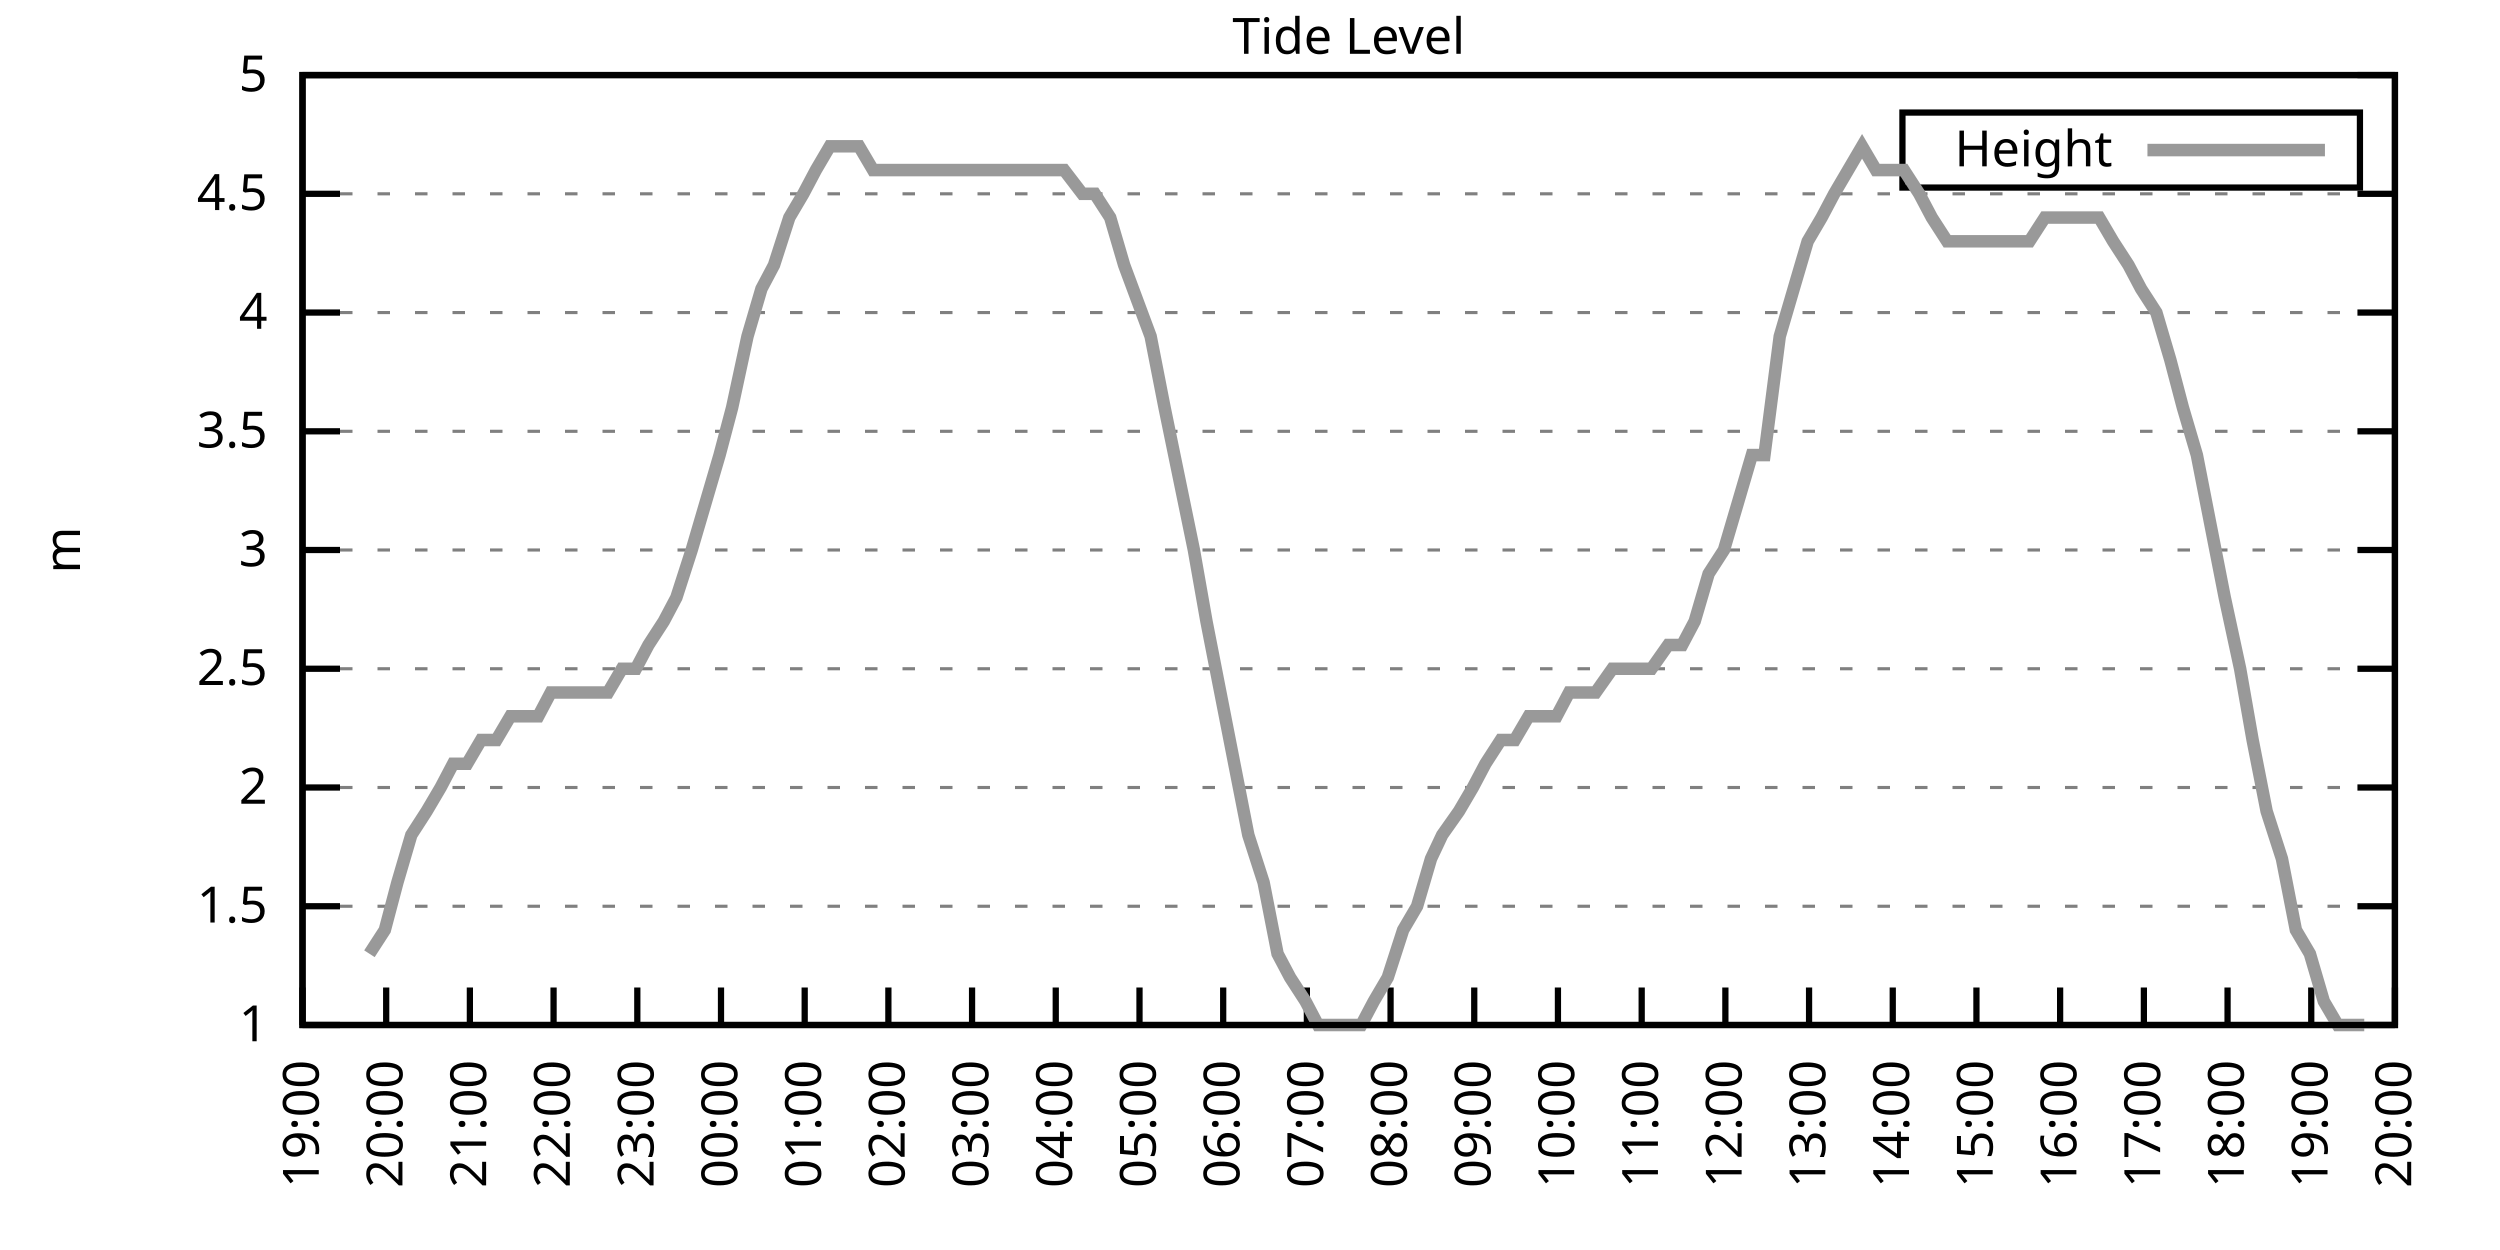
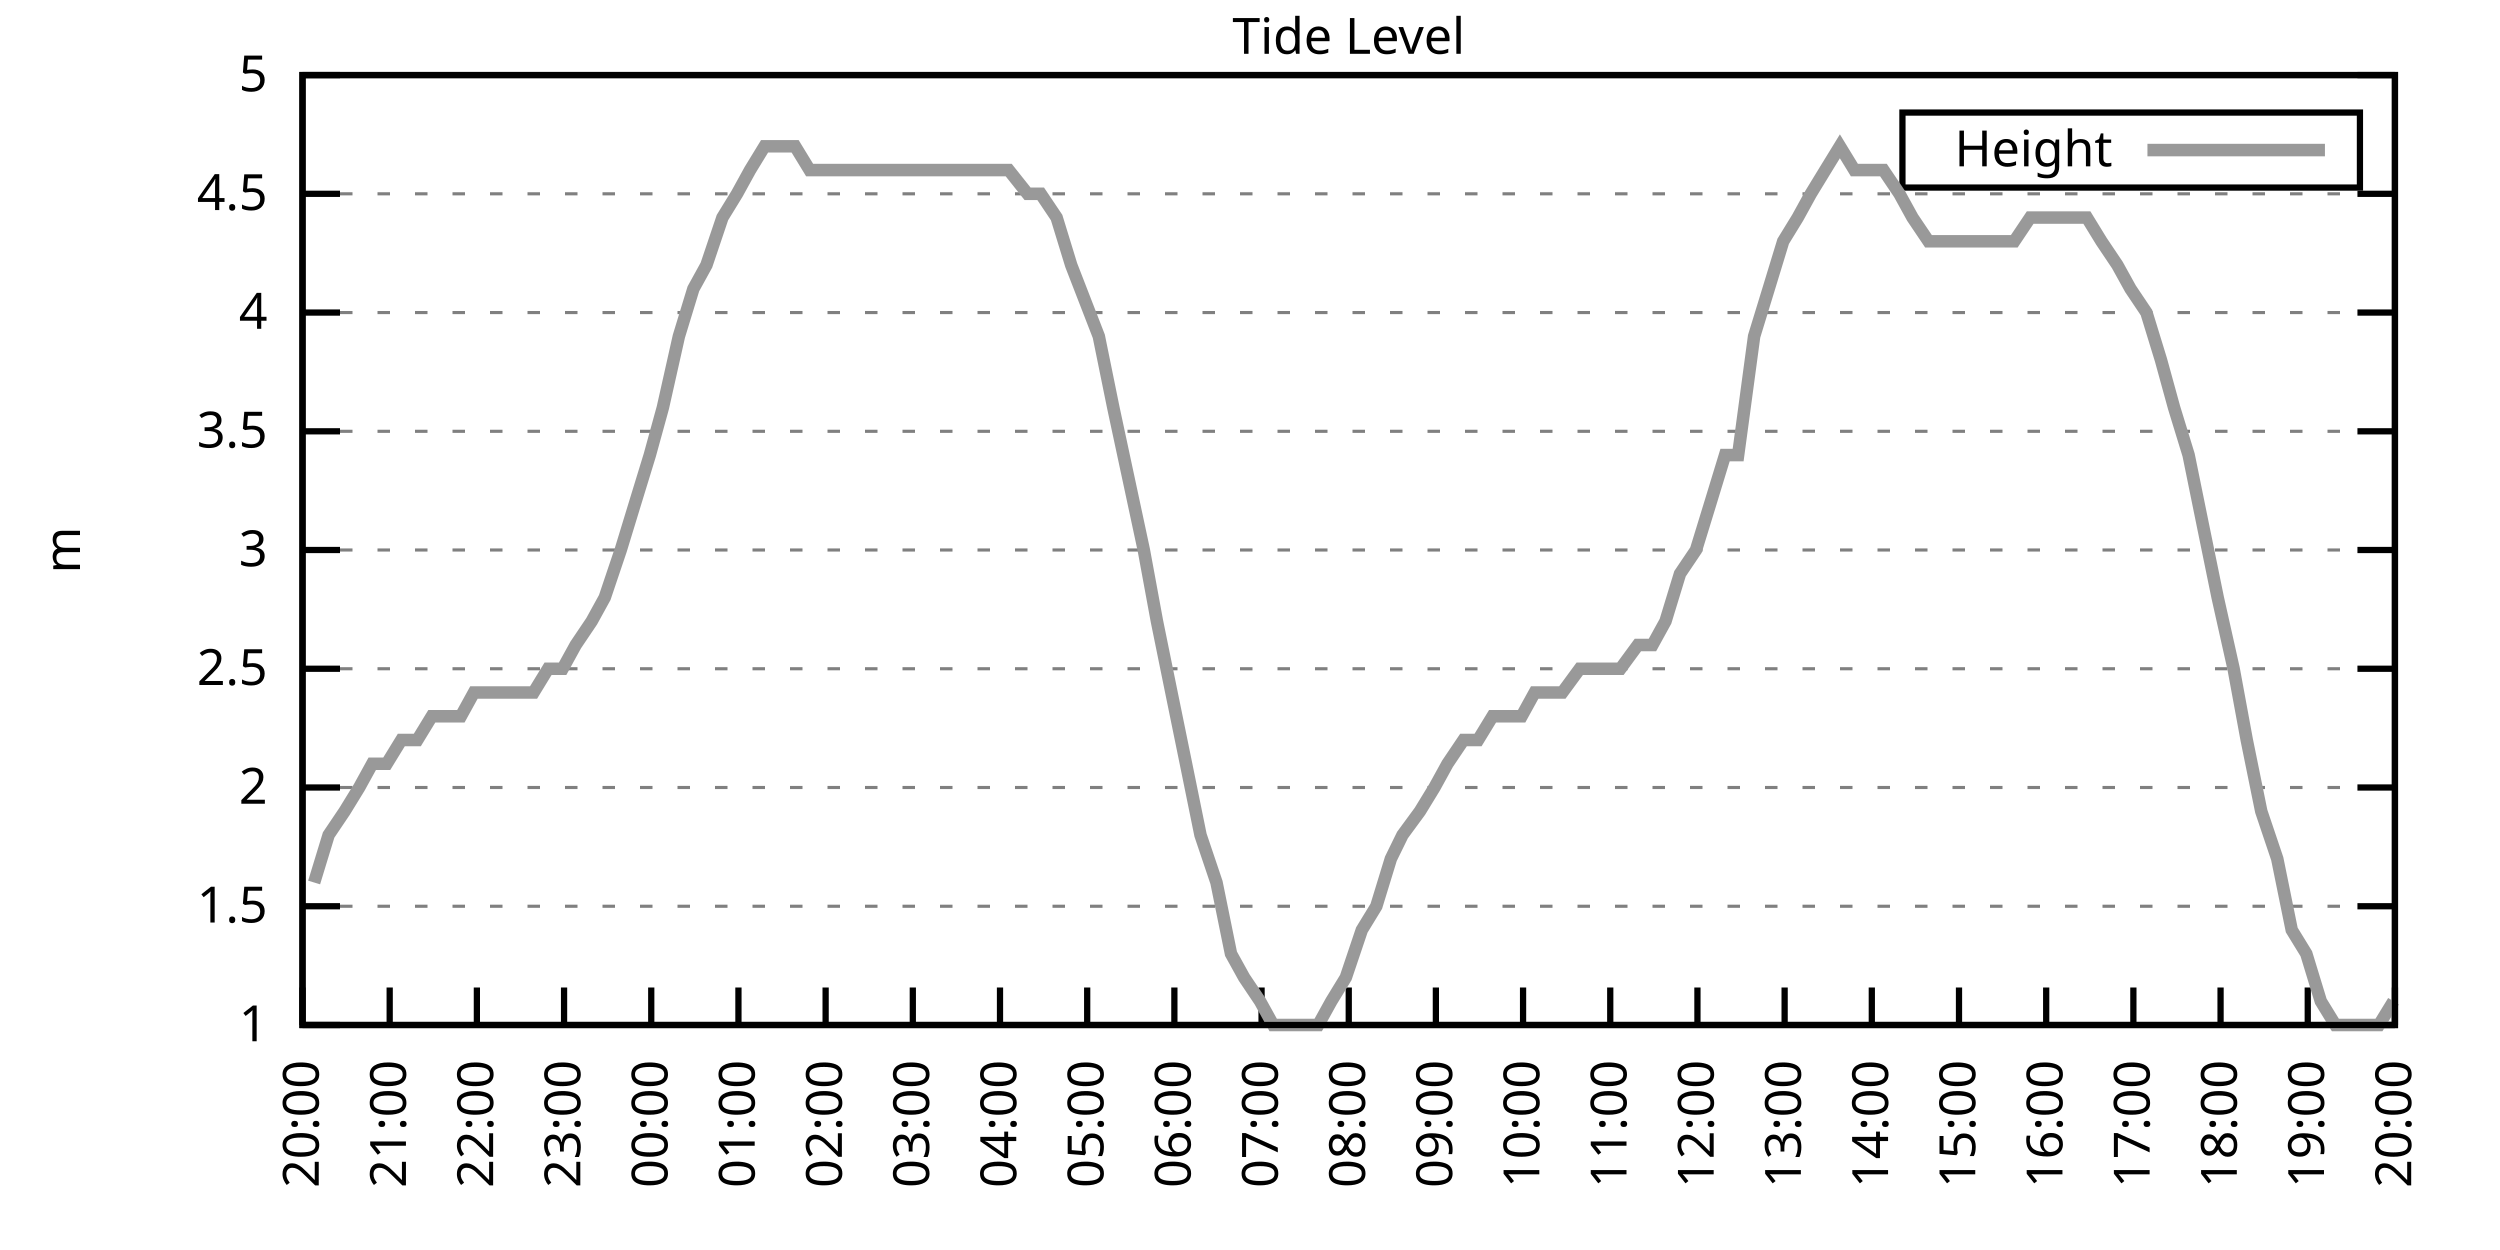
<svg xmlns="http://www.w3.org/2000/svg" xmlns:xlink="http://www.w3.org/1999/xlink" width="400" height="200" viewBox="0 0 400 200">
  <g id="gnuplot_canvas">
    <rect x="0" y="0" width="400" height="200" fill="none" />
    <defs>
      <circle id="gpDot" r="0.5" stroke-width="0.5" stroke="currentColor" />
      <path id="gpPt0" stroke-width="0.333" stroke="currentColor" d="M-1,0 h2 M0,-1 v2" />
      <path id="gpPt1" stroke-width="0.333" stroke="currentColor" d="M-1,-1 L1,1 M1,-1 L-1,1" />
      <path id="gpPt2" stroke-width="0.333" stroke="currentColor" d="M-1,0 L1,0 M0,-1 L0,1 M-1,-1 L1,1 M-1,1 L1,-1" />
      <rect id="gpPt3" stroke-width="0.333" stroke="currentColor" x="-1" y="-1" width="2" height="2" />
      <rect id="gpPt4" stroke-width="0.333" stroke="currentColor" fill="currentColor" x="-1" y="-1" width="2" height="2" />
      <circle id="gpPt5" stroke-width="0.333" stroke="currentColor" cx="0" cy="0" r="1" />
      <use xlink:href="#gpPt5" id="gpPt6" fill="currentColor" stroke="none" />
      <path id="gpPt7" stroke-width="0.333" stroke="currentColor" d="M0,-1.33 L-1.33,0.67 L1.33,0.67 z" />
      <use xlink:href="#gpPt7" id="gpPt8" fill="currentColor" stroke="none" />
      <use xlink:href="#gpPt7" id="gpPt9" stroke="currentColor" transform="rotate(180)" />
      <use xlink:href="#gpPt9" id="gpPt10" fill="currentColor" stroke="none" />
      <use xlink:href="#gpPt3" id="gpPt11" stroke="currentColor" transform="rotate(45)" />
      <use xlink:href="#gpPt11" id="gpPt12" fill="currentColor" stroke="none" />
      <path id="gpPt13" stroke-width="0.333" stroke="currentColor" d="M0,1.330 L1.265,0.411 L0.782,-1.067 L-0.782,-1.076 L-1.265,0.411 z" />
      <use xlink:href="#gpPt13" id="gpPt14" fill="currentColor" stroke="none" />
      <filter id="textbox" filterUnits="objectBoundingBox" x="0" y="0" height="1" width="1">
        <feFlood flood-color="white" flood-opacity="1" result="bgnd" />
        <feComposite in="SourceGraphic" in2="bgnd" operator="atop" />
      </filter>
      <filter id="greybox" filterUnits="objectBoundingBox" x="0" y="0" height="1" width="1">
        <feFlood flood-color="lightgrey" flood-opacity="1" result="grey" />
        <feComposite in="SourceGraphic" in2="grey" operator="atop" />
      </filter>
    </defs>
    <g fill="none" color="white" stroke="currentColor" stroke-width="1.00" stroke-linecap="butt" stroke-linejoin="miter">
</g>
    <g fill="none" color="black" stroke="currentColor" stroke-width="1.00" stroke-linecap="butt" stroke-linejoin="miter">
      <g stroke="none" shape-rendering="crispEdges">
        <polygon fill="rgb(255, 255, 255)" points="48.40,164.00 383.18,164.00 383.18,12.02 48.40,12.02 " />
      </g>
    </g>
    <g fill="none" color="black" stroke="currentColor" stroke-width="1.00" stroke-linecap="butt" stroke-linejoin="miter">
</g>
    <g fill="none" color="black" stroke="black" stroke-width="0.50" stroke-linecap="butt" stroke-linejoin="miter">
</g>
    <g fill="none" color="gray" stroke="currentColor" stroke-width="0.50" stroke-linecap="butt" stroke-linejoin="miter">
      <path stroke="gray" stroke-dasharray="2,4" class="gridline" d="M48.40,164.00 L383.19,164.00  " />
    </g>
    <g fill="none" color="gray" stroke="gray" stroke-width="1.00" stroke-linecap="butt" stroke-linejoin="miter">
</g>
    <g fill="none" color="black" stroke="currentColor" stroke-width="1.00" stroke-linecap="butt" stroke-linejoin="miter">
      <path stroke="black" d="M48.40,164.00 L54.40,164.00 M383.19,164.00 L377.19,164.00  " />
      <g transform="translate(42.80,166.60)" stroke="none" fill="black" font-family="Sans" font-size="8.00" text-anchor="end">
        <text>
          <tspan font-family="Sans"> 1</tspan>
        </text>
      </g>
    </g>
    <g fill="none" color="black" stroke="currentColor" stroke-width="1.00" stroke-linecap="butt" stroke-linejoin="miter">
</g>
    <g fill="none" color="black" stroke="black" stroke-width="0.50" stroke-linecap="butt" stroke-linejoin="miter">
</g>
    <g fill="none" color="gray" stroke="currentColor" stroke-width="0.50" stroke-linecap="butt" stroke-linejoin="miter">
      <path stroke="gray" stroke-dasharray="2,4" class="gridline" d="M48.40,145.00 L383.19,145.00  " />
    </g>
    <g fill="none" color="gray" stroke="gray" stroke-width="1.00" stroke-linecap="butt" stroke-linejoin="miter">
</g>
    <g fill="none" color="black" stroke="currentColor" stroke-width="1.00" stroke-linecap="butt" stroke-linejoin="miter">
      <path stroke="black" d="M48.40,145.00 L54.40,145.00 M383.19,145.00 L377.19,145.00  " />
      <g transform="translate(42.80,147.60)" stroke="none" fill="black" font-family="Sans" font-size="8.00" text-anchor="end">
        <text>
          <tspan font-family="Sans"> 1.5</tspan>
        </text>
      </g>
    </g>
    <g fill="none" color="black" stroke="currentColor" stroke-width="1.00" stroke-linecap="butt" stroke-linejoin="miter">
</g>
    <g fill="none" color="black" stroke="black" stroke-width="0.50" stroke-linecap="butt" stroke-linejoin="miter">
</g>
    <g fill="none" color="gray" stroke="currentColor" stroke-width="0.50" stroke-linecap="butt" stroke-linejoin="miter">
      <path stroke="gray" stroke-dasharray="2,4" class="gridline" d="M48.40,126.00 L383.19,126.00  " />
    </g>
    <g fill="none" color="gray" stroke="gray" stroke-width="1.00" stroke-linecap="butt" stroke-linejoin="miter">
</g>
    <g fill="none" color="black" stroke="currentColor" stroke-width="1.00" stroke-linecap="butt" stroke-linejoin="miter">
      <path stroke="black" d="M48.40,126.00 L54.40,126.00 M383.19,126.00 L377.19,126.00  " />
      <g transform="translate(42.80,128.60)" stroke="none" fill="black" font-family="Sans" font-size="8.00" text-anchor="end">
        <text>
          <tspan font-family="Sans"> 2</tspan>
        </text>
      </g>
    </g>
    <g fill="none" color="black" stroke="currentColor" stroke-width="1.00" stroke-linecap="butt" stroke-linejoin="miter">
</g>
    <g fill="none" color="black" stroke="black" stroke-width="0.50" stroke-linecap="butt" stroke-linejoin="miter">
</g>
    <g fill="none" color="gray" stroke="currentColor" stroke-width="0.50" stroke-linecap="butt" stroke-linejoin="miter">
      <path stroke="gray" stroke-dasharray="2,4" class="gridline" d="M48.40,107.00 L383.19,107.00  " />
    </g>
    <g fill="none" color="gray" stroke="gray" stroke-width="1.00" stroke-linecap="butt" stroke-linejoin="miter">
</g>
    <g fill="none" color="black" stroke="currentColor" stroke-width="1.00" stroke-linecap="butt" stroke-linejoin="miter">
      <path stroke="black" d="M48.40,107.00 L54.40,107.00 M383.19,107.00 L377.19,107.00  " />
      <g transform="translate(42.80,109.60)" stroke="none" fill="black" font-family="Sans" font-size="8.00" text-anchor="end">
        <text>
          <tspan font-family="Sans"> 2.5</tspan>
        </text>
      </g>
    </g>
    <g fill="none" color="black" stroke="currentColor" stroke-width="1.00" stroke-linecap="butt" stroke-linejoin="miter">
</g>
    <g fill="none" color="black" stroke="black" stroke-width="0.50" stroke-linecap="butt" stroke-linejoin="miter">
</g>
    <g fill="none" color="gray" stroke="currentColor" stroke-width="0.50" stroke-linecap="butt" stroke-linejoin="miter">
      <path stroke="gray" stroke-dasharray="2,4" class="gridline" d="M48.40,88.00 L383.19,88.00  " />
    </g>
    <g fill="none" color="gray" stroke="gray" stroke-width="1.00" stroke-linecap="butt" stroke-linejoin="miter">
</g>
    <g fill="none" color="black" stroke="currentColor" stroke-width="1.00" stroke-linecap="butt" stroke-linejoin="miter">
      <path stroke="black" d="M48.40,88.00 L54.40,88.00 M383.19,88.00 L377.19,88.00  " />
      <g transform="translate(42.80,90.60)" stroke="none" fill="black" font-family="Sans" font-size="8.00" text-anchor="end">
        <text>
          <tspan font-family="Sans"> 3</tspan>
        </text>
      </g>
    </g>
    <g fill="none" color="black" stroke="currentColor" stroke-width="1.00" stroke-linecap="butt" stroke-linejoin="miter">
</g>
    <g fill="none" color="black" stroke="black" stroke-width="0.50" stroke-linecap="butt" stroke-linejoin="miter">
</g>
    <g fill="none" color="gray" stroke="currentColor" stroke-width="0.50" stroke-linecap="butt" stroke-linejoin="miter">
      <path stroke="gray" stroke-dasharray="2,4" class="gridline" d="M48.40,69.01 L383.19,69.01  " />
    </g>
    <g fill="none" color="gray" stroke="gray" stroke-width="1.00" stroke-linecap="butt" stroke-linejoin="miter">
</g>
    <g fill="none" color="black" stroke="currentColor" stroke-width="1.00" stroke-linecap="butt" stroke-linejoin="miter">
      <path stroke="black" d="M48.40,69.01 L54.40,69.01 M383.19,69.01 L377.19,69.01  " />
      <g transform="translate(42.80,71.61)" stroke="none" fill="black" font-family="Sans" font-size="8.00" text-anchor="end">
        <text>
          <tspan font-family="Sans"> 3.5</tspan>
        </text>
      </g>
    </g>
    <g fill="none" color="black" stroke="currentColor" stroke-width="1.00" stroke-linecap="butt" stroke-linejoin="miter">
</g>
    <g fill="none" color="black" stroke="black" stroke-width="0.50" stroke-linecap="butt" stroke-linejoin="miter">
</g>
    <g fill="none" color="gray" stroke="currentColor" stroke-width="0.50" stroke-linecap="butt" stroke-linejoin="miter">
      <path stroke="gray" stroke-dasharray="2,4" class="gridline" d="M48.40,50.01 L383.19,50.01  " />
    </g>
    <g fill="none" color="gray" stroke="gray" stroke-width="1.00" stroke-linecap="butt" stroke-linejoin="miter">
</g>
    <g fill="none" color="black" stroke="currentColor" stroke-width="1.00" stroke-linecap="butt" stroke-linejoin="miter">
      <path stroke="black" d="M48.40,50.01 L54.40,50.01 M383.19,50.01 L377.19,50.01  " />
      <g transform="translate(42.80,52.61)" stroke="none" fill="black" font-family="Sans" font-size="8.00" text-anchor="end">
        <text>
          <tspan font-family="Sans"> 4</tspan>
        </text>
      </g>
    </g>
    <g fill="none" color="black" stroke="currentColor" stroke-width="1.00" stroke-linecap="butt" stroke-linejoin="miter">
</g>
    <g fill="none" color="black" stroke="black" stroke-width="0.50" stroke-linecap="butt" stroke-linejoin="miter">
</g>
    <g fill="none" color="gray" stroke="currentColor" stroke-width="0.50" stroke-linecap="butt" stroke-linejoin="miter">
      <path stroke="gray" stroke-dasharray="2,4" class="gridline" d="M48.40,31.01 L383.19,31.01  " />
    </g>
    <g fill="none" color="gray" stroke="gray" stroke-width="1.00" stroke-linecap="butt" stroke-linejoin="miter">
</g>
    <g fill="none" color="black" stroke="currentColor" stroke-width="1.00" stroke-linecap="butt" stroke-linejoin="miter">
      <path stroke="black" d="M48.40,31.01 L54.40,31.01 M383.19,31.01 L377.19,31.01  " />
      <g transform="translate(42.80,33.61)" stroke="none" fill="black" font-family="Sans" font-size="8.00" text-anchor="end">
        <text>
          <tspan font-family="Sans"> 4.5</tspan>
        </text>
      </g>
    </g>
    <g fill="none" color="black" stroke="currentColor" stroke-width="1.00" stroke-linecap="butt" stroke-linejoin="miter">
</g>
    <g fill="none" color="black" stroke="black" stroke-width="0.50" stroke-linecap="butt" stroke-linejoin="miter">
</g>
    <g fill="none" color="gray" stroke="currentColor" stroke-width="0.50" stroke-linecap="butt" stroke-linejoin="miter">
      <path stroke="gray" stroke-dasharray="2,4" class="gridline" d="M48.40,12.01 L383.19,12.01  " />
    </g>
    <g fill="none" color="gray" stroke="gray" stroke-width="1.00" stroke-linecap="butt" stroke-linejoin="miter">
</g>
    <g fill="none" color="black" stroke="currentColor" stroke-width="1.00" stroke-linecap="butt" stroke-linejoin="miter">
      <path stroke="black" d="M48.40,12.01 L54.40,12.01 M383.19,12.01 L377.19,12.01  " />
      <g transform="translate(42.80,14.61)" stroke="none" fill="black" font-family="Sans" font-size="8.00" text-anchor="end">
        <text>
          <tspan font-family="Sans"> 5</tspan>
        </text>
      </g>
    </g>
    <g fill="none" color="black" stroke="currentColor" stroke-width="1.00" stroke-linecap="butt" stroke-linejoin="miter">
      <path stroke="black" d="M48.40,164.00 L48.40,158.00  " />
      <g transform="translate(51.00,169.60) rotate(270.00)" stroke="none" fill="black" font-family="Sans" font-size="8.00" text-anchor="end">
        <text>
-           <tspan font-family="Sans">19:00</tspan>
-         </text>
-       </g>
-     </g>
-     <g fill="none" color="black" stroke="currentColor" stroke-width="1.00" stroke-linecap="butt" stroke-linejoin="miter">
-       <path stroke="black" d="M61.79,164.00 L61.79,158.00  " />
-       <g transform="translate(64.39,169.60) rotate(270.00)" stroke="none" fill="black" font-family="Sans" font-size="8.00" text-anchor="end">
-         <text>
          <tspan font-family="Sans">20:00</tspan>
        </text>
      </g>
    </g>
    <g fill="none" color="black" stroke="currentColor" stroke-width="1.00" stroke-linecap="butt" stroke-linejoin="miter">
-       <path stroke="black" d="M75.18,164.00 L75.18,158.00  " />
-       <g transform="translate(77.78,169.60) rotate(270.00)" stroke="none" fill="black" font-family="Sans" font-size="8.00" text-anchor="end">
+       <path stroke="black" d="M62.35,164.00 L62.35,158.00  " />
+       <g transform="translate(64.95,169.60) rotate(270.00)" stroke="none" fill="black" font-family="Sans" font-size="8.00" text-anchor="end">
        <text>
          <tspan font-family="Sans">21:00</tspan>
        </text>
      </g>
    </g>
    <g fill="none" color="black" stroke="currentColor" stroke-width="1.00" stroke-linecap="butt" stroke-linejoin="miter">
-       <path stroke="black" d="M88.57,164.00 L88.57,158.00  " />
-       <g transform="translate(91.17,169.60) rotate(270.00)" stroke="none" fill="black" font-family="Sans" font-size="8.00" text-anchor="end">
+       <path stroke="black" d="M76.30,164.00 L76.30,158.00  " />
+       <g transform="translate(78.90,169.60) rotate(270.00)" stroke="none" fill="black" font-family="Sans" font-size="8.00" text-anchor="end">
        <text>
          <tspan font-family="Sans">22:00</tspan>
        </text>
      </g>
    </g>
    <g fill="none" color="black" stroke="currentColor" stroke-width="1.00" stroke-linecap="butt" stroke-linejoin="miter">
-       <path stroke="black" d="M101.97,164.00 L101.97,158.00  " />
-       <g transform="translate(104.57,169.60) rotate(270.00)" stroke="none" fill="black" font-family="Sans" font-size="8.00" text-anchor="end">
+       <path stroke="black" d="M90.25,164.00 L90.25,158.00  " />
+       <g transform="translate(92.85,169.60) rotate(270.00)" stroke="none" fill="black" font-family="Sans" font-size="8.00" text-anchor="end">
        <text>
          <tspan font-family="Sans">23:00</tspan>
        </text>
      </g>
    </g>
    <g fill="none" color="black" stroke="currentColor" stroke-width="1.00" stroke-linecap="butt" stroke-linejoin="miter">
-       <path stroke="black" d="M115.36,164.00 L115.36,158.00  " />
-       <g transform="translate(117.96,169.60) rotate(270.00)" stroke="none" fill="black" font-family="Sans" font-size="8.00" text-anchor="end">
+       <path stroke="black" d="M104.20,164.00 L104.20,158.00  " />
+       <g transform="translate(106.80,169.60) rotate(270.00)" stroke="none" fill="black" font-family="Sans" font-size="8.00" text-anchor="end">
        <text>
          <tspan font-family="Sans">00:00</tspan>
        </text>
      </g>
    </g>
    <g fill="none" color="black" stroke="currentColor" stroke-width="1.00" stroke-linecap="butt" stroke-linejoin="miter">
-       <path stroke="black" d="M128.75,164.00 L128.75,158.00  " />
-       <g transform="translate(131.35,169.60) rotate(270.00)" stroke="none" fill="black" font-family="Sans" font-size="8.00" text-anchor="end">
+       <path stroke="black" d="M118.15,164.00 L118.15,158.00  " />
+       <g transform="translate(120.75,169.60) rotate(270.00)" stroke="none" fill="black" font-family="Sans" font-size="8.00" text-anchor="end">
        <text>
          <tspan font-family="Sans">01:00</tspan>
        </text>
      </g>
    </g>
    <g fill="none" color="black" stroke="currentColor" stroke-width="1.00" stroke-linecap="butt" stroke-linejoin="miter">
-       <path stroke="black" d="M142.14,164.00 L142.14,158.00  " />
-       <g transform="translate(144.74,169.60) rotate(270.00)" stroke="none" fill="black" font-family="Sans" font-size="8.00" text-anchor="end">
+       <path stroke="black" d="M132.10,164.00 L132.10,158.00  " />
+       <g transform="translate(134.70,169.60) rotate(270.00)" stroke="none" fill="black" font-family="Sans" font-size="8.00" text-anchor="end">
        <text>
          <tspan font-family="Sans">02:00</tspan>
        </text>
      </g>
    </g>
    <g fill="none" color="black" stroke="currentColor" stroke-width="1.00" stroke-linecap="butt" stroke-linejoin="miter">
-       <path stroke="black" d="M155.53,164.00 L155.53,158.00  " />
-       <g transform="translate(158.13,169.60) rotate(270.00)" stroke="none" fill="black" font-family="Sans" font-size="8.00" text-anchor="end">
+       <path stroke="black" d="M146.05,164.00 L146.05,158.00  " />
+       <g transform="translate(148.65,169.60) rotate(270.00)" stroke="none" fill="black" font-family="Sans" font-size="8.00" text-anchor="end">
        <text>
          <tspan font-family="Sans">03:00</tspan>
        </text>
      </g>
    </g>
    <g fill="none" color="black" stroke="currentColor" stroke-width="1.00" stroke-linecap="butt" stroke-linejoin="miter">
-       <path stroke="black" d="M168.92,164.00 L168.92,158.00  " />
-       <g transform="translate(171.52,169.60) rotate(270.00)" stroke="none" fill="black" font-family="Sans" font-size="8.00" text-anchor="end">
+       <path stroke="black" d="M160.00,164.00 L160.00,158.00  " />
+       <g transform="translate(162.60,169.60) rotate(270.00)" stroke="none" fill="black" font-family="Sans" font-size="8.00" text-anchor="end">
        <text>
          <tspan font-family="Sans">04:00</tspan>
        </text>
      </g>
    </g>
    <g fill="none" color="black" stroke="currentColor" stroke-width="1.00" stroke-linecap="butt" stroke-linejoin="miter">
-       <path stroke="black" d="M182.32,164.00 L182.32,158.00  " />
-       <g transform="translate(184.92,169.60) rotate(270.00)" stroke="none" fill="black" font-family="Sans" font-size="8.00" text-anchor="end">
+       <path stroke="black" d="M173.95,164.00 L173.95,158.00  " />
+       <g transform="translate(176.55,169.60) rotate(270.00)" stroke="none" fill="black" font-family="Sans" font-size="8.00" text-anchor="end">
        <text>
          <tspan font-family="Sans">05:00</tspan>
        </text>
      </g>
    </g>
    <g fill="none" color="black" stroke="currentColor" stroke-width="1.00" stroke-linecap="butt" stroke-linejoin="miter">
-       <path stroke="black" d="M195.71,164.00 L195.71,158.00  " />
-       <g transform="translate(198.31,169.60) rotate(270.00)" stroke="none" fill="black" font-family="Sans" font-size="8.00" text-anchor="end">
+       <path stroke="black" d="M187.90,164.00 L187.90,158.00  " />
+       <g transform="translate(190.50,169.60) rotate(270.00)" stroke="none" fill="black" font-family="Sans" font-size="8.00" text-anchor="end">
        <text>
          <tspan font-family="Sans">06:00</tspan>
        </text>
      </g>
    </g>
    <g fill="none" color="black" stroke="currentColor" stroke-width="1.00" stroke-linecap="butt" stroke-linejoin="miter">
-       <path stroke="black" d="M209.10,164.00 L209.10,158.00  " />
-       <g transform="translate(211.70,169.60) rotate(270.00)" stroke="none" fill="black" font-family="Sans" font-size="8.00" text-anchor="end">
+       <path stroke="black" d="M201.85,164.00 L201.85,158.00  " />
+       <g transform="translate(204.45,169.60) rotate(270.00)" stroke="none" fill="black" font-family="Sans" font-size="8.00" text-anchor="end">
        <text>
          <tspan font-family="Sans">07:00</tspan>
        </text>
      </g>
    </g>
    <g fill="none" color="black" stroke="currentColor" stroke-width="1.00" stroke-linecap="butt" stroke-linejoin="miter">
-       <path stroke="black" d="M222.49,164.00 L222.49,158.00  " />
-       <g transform="translate(225.09,169.60) rotate(270.00)" stroke="none" fill="black" font-family="Sans" font-size="8.00" text-anchor="end">
+       <path stroke="black" d="M215.80,164.00 L215.80,158.00  " />
+       <g transform="translate(218.40,169.60) rotate(270.00)" stroke="none" fill="black" font-family="Sans" font-size="8.00" text-anchor="end">
        <text>
          <tspan font-family="Sans">08:00</tspan>
        </text>
      </g>
    </g>
    <g fill="none" color="black" stroke="currentColor" stroke-width="1.00" stroke-linecap="butt" stroke-linejoin="miter">
-       <path stroke="black" d="M235.88,164.00 L235.88,158.00  " />
-       <g transform="translate(238.48,169.60) rotate(270.00)" stroke="none" fill="black" font-family="Sans" font-size="8.00" text-anchor="end">
+       <path stroke="black" d="M229.74,164.00 L229.74,158.00  " />
+       <g transform="translate(232.34,169.60) rotate(270.00)" stroke="none" fill="black" font-family="Sans" font-size="8.00" text-anchor="end">
        <text>
          <tspan font-family="Sans">09:00</tspan>
        </text>
      </g>
    </g>
    <g fill="none" color="black" stroke="currentColor" stroke-width="1.00" stroke-linecap="butt" stroke-linejoin="miter">
-       <path stroke="black" d="M249.27,164.00 L249.27,158.00  " />
-       <g transform="translate(251.87,169.60) rotate(270.00)" stroke="none" fill="black" font-family="Sans" font-size="8.00" text-anchor="end">
+       <path stroke="black" d="M243.69,164.00 L243.69,158.00  " />
+       <g transform="translate(246.29,169.60) rotate(270.00)" stroke="none" fill="black" font-family="Sans" font-size="8.00" text-anchor="end">
        <text>
          <tspan font-family="Sans">10:00</tspan>
        </text>
      </g>
    </g>
    <g fill="none" color="black" stroke="currentColor" stroke-width="1.00" stroke-linecap="butt" stroke-linejoin="miter">
-       <path stroke="black" d="M262.67,164.00 L262.67,158.00  " />
-       <g transform="translate(265.27,169.60) rotate(270.00)" stroke="none" fill="black" font-family="Sans" font-size="8.00" text-anchor="end">
+       <path stroke="black" d="M257.64,164.00 L257.64,158.00  " />
+       <g transform="translate(260.24,169.60) rotate(270.00)" stroke="none" fill="black" font-family="Sans" font-size="8.00" text-anchor="end">
        <text>
          <tspan font-family="Sans">11:00</tspan>
        </text>
      </g>
    </g>
    <g fill="none" color="black" stroke="currentColor" stroke-width="1.00" stroke-linecap="butt" stroke-linejoin="miter">
-       <path stroke="black" d="M276.06,164.00 L276.06,158.00  " />
-       <g transform="translate(278.66,169.60) rotate(270.00)" stroke="none" fill="black" font-family="Sans" font-size="8.00" text-anchor="end">
+       <path stroke="black" d="M271.59,164.00 L271.59,158.00  " />
+       <g transform="translate(274.19,169.60) rotate(270.00)" stroke="none" fill="black" font-family="Sans" font-size="8.00" text-anchor="end">
        <text>
          <tspan font-family="Sans">12:00</tspan>
        </text>
      </g>
    </g>
    <g fill="none" color="black" stroke="currentColor" stroke-width="1.00" stroke-linecap="butt" stroke-linejoin="miter">
-       <path stroke="black" d="M289.45,164.00 L289.45,158.00  " />
-       <g transform="translate(292.05,169.60) rotate(270.00)" stroke="none" fill="black" font-family="Sans" font-size="8.00" text-anchor="end">
+       <path stroke="black" d="M285.54,164.00 L285.54,158.00  " />
+       <g transform="translate(288.14,169.60) rotate(270.00)" stroke="none" fill="black" font-family="Sans" font-size="8.00" text-anchor="end">
        <text>
          <tspan font-family="Sans">13:00</tspan>
        </text>
      </g>
    </g>
    <g fill="none" color="black" stroke="currentColor" stroke-width="1.00" stroke-linecap="butt" stroke-linejoin="miter">
-       <path stroke="black" d="M302.84,164.00 L302.84,158.00  " />
-       <g transform="translate(305.44,169.60) rotate(270.00)" stroke="none" fill="black" font-family="Sans" font-size="8.00" text-anchor="end">
+       <path stroke="black" d="M299.49,164.00 L299.49,158.00  " />
+       <g transform="translate(302.09,169.60) rotate(270.00)" stroke="none" fill="black" font-family="Sans" font-size="8.00" text-anchor="end">
        <text>
          <tspan font-family="Sans">14:00</tspan>
        </text>
      </g>
    </g>
    <g fill="none" color="black" stroke="currentColor" stroke-width="1.00" stroke-linecap="butt" stroke-linejoin="miter">
-       <path stroke="black" d="M316.23,164.00 L316.23,158.00  " />
-       <g transform="translate(318.83,169.60) rotate(270.00)" stroke="none" fill="black" font-family="Sans" font-size="8.00" text-anchor="end">
+       <path stroke="black" d="M313.44,164.00 L313.44,158.00  " />
+       <g transform="translate(316.04,169.60) rotate(270.00)" stroke="none" fill="black" font-family="Sans" font-size="8.00" text-anchor="end">
        <text>
          <tspan font-family="Sans">15:00</tspan>
        </text>
      </g>
    </g>
    <g fill="none" color="black" stroke="currentColor" stroke-width="1.00" stroke-linecap="butt" stroke-linejoin="miter">
-       <path stroke="black" d="M329.62,164.00 L329.62,158.00  " />
-       <g transform="translate(332.22,169.60) rotate(270.00)" stroke="none" fill="black" font-family="Sans" font-size="8.00" text-anchor="end">
+       <path stroke="black" d="M327.39,164.00 L327.39,158.00  " />
+       <g transform="translate(329.99,169.60) rotate(270.00)" stroke="none" fill="black" font-family="Sans" font-size="8.00" text-anchor="end">
        <text>
          <tspan font-family="Sans">16:00</tspan>
        </text>
      </g>
    </g>
    <g fill="none" color="black" stroke="currentColor" stroke-width="1.00" stroke-linecap="butt" stroke-linejoin="miter">
-       <path stroke="black" d="M343.02,164.00 L343.02,158.00  " />
-       <g transform="translate(345.62,169.60) rotate(270.00)" stroke="none" fill="black" font-family="Sans" font-size="8.00" text-anchor="end">
+       <path stroke="black" d="M341.34,164.00 L341.34,158.00  " />
+       <g transform="translate(343.94,169.60) rotate(270.00)" stroke="none" fill="black" font-family="Sans" font-size="8.00" text-anchor="end">
        <text>
          <tspan font-family="Sans">17:00</tspan>
        </text>
      </g>
    </g>
    <g fill="none" color="black" stroke="currentColor" stroke-width="1.00" stroke-linecap="butt" stroke-linejoin="miter">
-       <path stroke="black" d="M356.41,164.00 L356.41,158.00  " />
-       <g transform="translate(359.01,169.60) rotate(270.00)" stroke="none" fill="black" font-family="Sans" font-size="8.00" text-anchor="end">
+       <path stroke="black" d="M355.29,164.00 L355.29,158.00  " />
+       <g transform="translate(357.89,169.60) rotate(270.00)" stroke="none" fill="black" font-family="Sans" font-size="8.00" text-anchor="end">
        <text>
          <tspan font-family="Sans">18:00</tspan>
        </text>
      </g>
    </g>
    <g fill="none" color="black" stroke="currentColor" stroke-width="1.00" stroke-linecap="butt" stroke-linejoin="miter">
-       <path stroke="black" d="M369.80,164.00 L369.80,158.00  " />
-       <g transform="translate(372.40,169.60) rotate(270.00)" stroke="none" fill="black" font-family="Sans" font-size="8.00" text-anchor="end">
+       <path stroke="black" d="M369.24,164.00 L369.24,158.00  " />
+       <g transform="translate(371.84,169.60) rotate(270.00)" stroke="none" fill="black" font-family="Sans" font-size="8.00" text-anchor="end">
        <text>
          <tspan font-family="Sans">19:00</tspan>
        </text>
      </g>
    </g>
    <g fill="none" color="black" stroke="currentColor" stroke-width="1.00" stroke-linecap="butt" stroke-linejoin="miter">
      <path stroke="black" d="M383.19,164.00 L383.19,158.00  " />
      <g transform="translate(385.79,169.60) rotate(270.00)" stroke="none" fill="black" font-family="Sans" font-size="8.00" text-anchor="end">
        <text>
          <tspan font-family="Sans">20:00</tspan>
        </text>
      </g>
    </g>
    <g fill="none" color="black" stroke="currentColor" stroke-width="1.00" stroke-linecap="butt" stroke-linejoin="miter">
</g>
    <g fill="none" color="black" stroke="currentColor" stroke-width="1.00" stroke-linecap="butt" stroke-linejoin="miter">
      <path stroke="black" d="M48.40,12.01 L48.40,164.00 L383.19,164.00 L383.19,12.01 L48.40,12.01 Z  " />
    </g>
    <g fill="none" color="black" stroke="currentColor" stroke-width="1.00" stroke-linecap="butt" stroke-linejoin="miter">
</g>
    <g fill="none" color="black" stroke="currentColor" stroke-width="1.00" stroke-linecap="butt" stroke-linejoin="miter">
      <path stroke="black" d="M304.39,30.01 L304.39,18.01 L377.59,18.01 L377.59,30.01 L304.39,30.01 Z  " />
    </g>
    <g id="Tide_level_plot_1">
      <g fill="none" color="white" stroke="black" stroke-width="2.00" stroke-linecap="butt" stroke-linejoin="miter">
</g>
      <g fill="none" color="black" stroke="currentColor" stroke-width="2.00" stroke-linecap="butt" stroke-linejoin="miter">
        <g transform="translate(337.99,26.61)" stroke="none" fill="black" font-family="Sans" font-size="8.00" text-anchor="end">
          <text>
            <tspan font-family="Sans">Height</tspan>
          </text>
        </g>
      </g>
      <g fill="none" color="black" stroke="currentColor" stroke-width="2.00" stroke-linecap="butt" stroke-linejoin="miter">
-         <path stroke="rgb(153, 153, 153)" d="M343.59,24.01 L371.99,24.01 M59.11,152.60 L61.57,148.80 L63.58,141.20 L65.81,133.60 L68.26,129.80 L70.50,126.00   L72.50,122.20 L74.74,122.20 L76.97,118.40 L79.42,118.40 L81.66,114.60 L83.66,114.60 L86.12,114.60 L88.13,110.80   L90.36,110.80 L92.82,110.80 L95.05,110.80 L97.28,110.80 L99.51,107.00 L101.74,107.00 L103.75,103.20 L106.21,99.40   L108.22,95.60 L110.67,88.00 L112.90,80.41 L115.13,72.81 L117.14,65.21 L119.60,53.81 L121.83,46.21 L123.84,42.41   L126.29,34.81 L128.53,31.01 L130.54,27.21 L132.77,23.41 L135.00,23.41 L137.45,23.41 L139.69,27.21 L141.92,27.21   L143.93,27.21 L146.38,27.21 L148.61,27.21 L150.85,27.21 L152.85,27.21 L155.09,27.21 L157.32,27.21 L159.55,27.21   L161.78,27.21 L164.24,27.21 L166.47,27.21 L168.48,27.21 L170.26,27.21 L173.17,31.01 L175.17,31.01 L177.63,34.81   L179.86,42.41 L184.10,53.81 L186.33,65.21 L191.02,88.00 L193.03,99.40 L195.26,110.80 L197.49,122.20 L199.73,133.60   L202.18,141.20 L204.41,152.60 L206.42,156.40 L208.88,160.20 L210.88,164.00 L213.12,164.00 L215.57,164.00 L217.80,164.00   L219.81,160.20 L222.04,156.40 L224.50,148.80 L226.73,145.00 L228.96,137.40 L230.75,133.60 L233.43,129.80 L235.66,126.00   L237.67,122.20 L240.12,118.40 L242.36,118.40 L244.59,114.60 L246.82,114.60 L249.05,114.60 L251.06,110.80 L253.29,110.80   L255.30,110.80 L257.98,107.00 L259.99,107.00 L262.22,107.00 L264.23,107.00 L266.91,103.20 L269.14,103.20 L271.15,99.40   L273.38,91.80 L275.83,88.00 L278.07,80.41 L280.30,72.81 L282.31,72.81 L284.76,53.81 L286.99,46.21 L289.23,38.61   L291.46,34.81 L293.47,31.01 L295.70,27.21 L297.93,23.41 L300.16,27.21 L302.39,27.21 L304.63,27.21 L307.08,31.01   L309.09,34.81 L311.54,38.61 L313.78,38.61 L316.01,38.61 L318.24,38.61 L320.47,38.61 L322.48,38.61 L324.71,38.61   L327.17,34.81 L329.18,34.81 L331.41,34.81 L333.86,34.81 L335.87,34.81 L338.10,38.61 L340.56,42.41 L342.57,46.21   L345.02,50.01 L347.26,57.61 L349.26,65.21 L351.50,72.81 L353.73,84.21 L355.96,95.60 L358.42,107.00 L360.42,118.40   L362.66,129.80 L365.11,137.40 L367.34,148.80 L369.58,152.60 L371.81,160.20 L374.04,164.00 L376.05,164.00 L378.28,164.00    " />
+         <path stroke="rgb(153, 153, 153)" d="M343.59,24.01 L371.99,24.01 M50.26,141.20 L52.58,133.60 L55.14,129.80 L57.47,126.00 L59.56,122.20 L61.88,122.20   L64.21,118.40 L66.77,118.40 L69.09,114.60 L71.18,114.60 L73.74,114.60 L75.83,110.80 L78.16,110.80 L80.72,110.80   L83.04,110.80 L85.37,110.80 L87.69,107.00 L90.02,107.00 L92.11,103.20 L94.67,99.40 L96.76,95.60 L99.32,88.00   L101.64,80.41 L103.97,72.81 L106.06,65.21 L108.62,53.81 L110.94,46.21 L113.03,42.41 L115.59,34.81 L117.92,31.01   L120.01,27.21 L122.33,23.41 L124.66,23.41 L127.22,23.41 L129.54,27.21 L131.87,27.21 L133.96,27.21 L136.51,27.21   L138.84,27.21 L141.16,27.21 L143.26,27.21 L145.58,27.21 L147.91,27.21 L150.23,27.21 L152.56,27.21 L155.11,27.21   L157.44,27.21 L159.53,27.21 L161.39,27.21 L164.41,31.01 L166.51,31.01 L169.06,34.81 L171.39,42.41 L175.81,53.81   L178.13,65.21 L183.01,88.00 L185.11,99.40 L187.43,110.80 L189.76,122.20 L192.08,133.60 L194.64,141.20 L196.96,152.60   L199.06,156.40 L201.61,160.20 L203.71,164.00 L206.03,164.00 L208.59,164.00 L210.91,164.00 L213.01,160.20 L215.33,156.40   L217.89,148.80 L220.21,145.00 L222.54,137.40 L224.40,133.60 L227.19,129.80 L229.51,126.00 L231.60,122.20 L234.16,118.40   L236.49,118.40 L238.81,114.60 L241.14,114.60 L243.46,114.60 L245.55,110.80 L247.88,110.80 L249.97,110.80 L252.76,107.00   L254.85,107.00 L257.18,107.00 L259.27,107.00 L262.06,103.20 L264.39,103.20 L266.48,99.40 L268.80,91.80 L271.36,88.00   L273.69,80.41 L276.01,72.81 L278.10,72.81 L280.66,53.81 L282.99,46.21 L285.31,38.61 L287.64,34.81 L289.73,31.01   L292.05,27.21 L294.38,23.41 L296.70,27.21 L299.03,27.21 L301.35,27.21 L303.91,31.01 L306.00,34.81 L308.56,38.61   L310.88,38.61 L313.21,38.61 L315.53,38.61 L317.86,38.61 L319.95,38.61 L322.28,38.61 L324.83,34.81 L326.93,34.81   L329.25,34.81 L331.81,34.81 L333.90,34.81 L336.23,38.61 L338.78,42.41 L340.88,46.21 L343.43,50.01 L345.76,57.61   L347.85,65.21 L350.18,72.81 L352.50,84.21 L354.83,95.60 L357.38,107.00 L359.48,118.40 L361.80,129.80 L364.36,137.40   L366.68,148.80 L369.01,152.60 L371.33,160.20 L373.66,164.00 L375.75,164.00 L378.08,164.00 L380.63,164.00 L382.96,160.20    " />
      </g>
    </g>
    <g fill="none" color="black" stroke="currentColor" stroke-width="2.00" stroke-linecap="butt" stroke-linejoin="miter">
</g>
    <g fill="none" color="black" stroke="black" stroke-width="1.00" stroke-linecap="butt" stroke-linejoin="miter">
</g>
    <g fill="none" color="black" stroke="currentColor" stroke-width="1.00" stroke-linecap="butt" stroke-linejoin="miter">
      <path stroke="black" d="M48.40,12.01 L48.40,164.00 L383.19,164.00 L383.19,12.01 L48.40,12.01 Z  " />
      <g transform="translate(12.80,88.01) rotate(270.00)" stroke="none" fill="black" font-family="Sans" font-size="8.00" text-anchor="middle">
        <text>
          <tspan font-family="Sans">m</tspan>
        </text>
      </g>
    </g>
    <g fill="none" color="black" stroke="currentColor" stroke-width="1.00" stroke-linecap="butt" stroke-linejoin="miter">
</g>
    <g fill="none" color="black" stroke="currentColor" stroke-width="1.00" stroke-linecap="butt" stroke-linejoin="miter">
      <g transform="translate(215.79,8.61)" stroke="none" fill="black" font-family="Sans" font-size="8.00" text-anchor="middle">
        <text>
          <tspan font-family="Sans">Tide Level</tspan>
        </text>
      </g>
    </g>
    <g fill="none" color="black" stroke="currentColor" stroke-width="1.00" stroke-linecap="butt" stroke-linejoin="miter">
</g>
  </g>
</svg>
